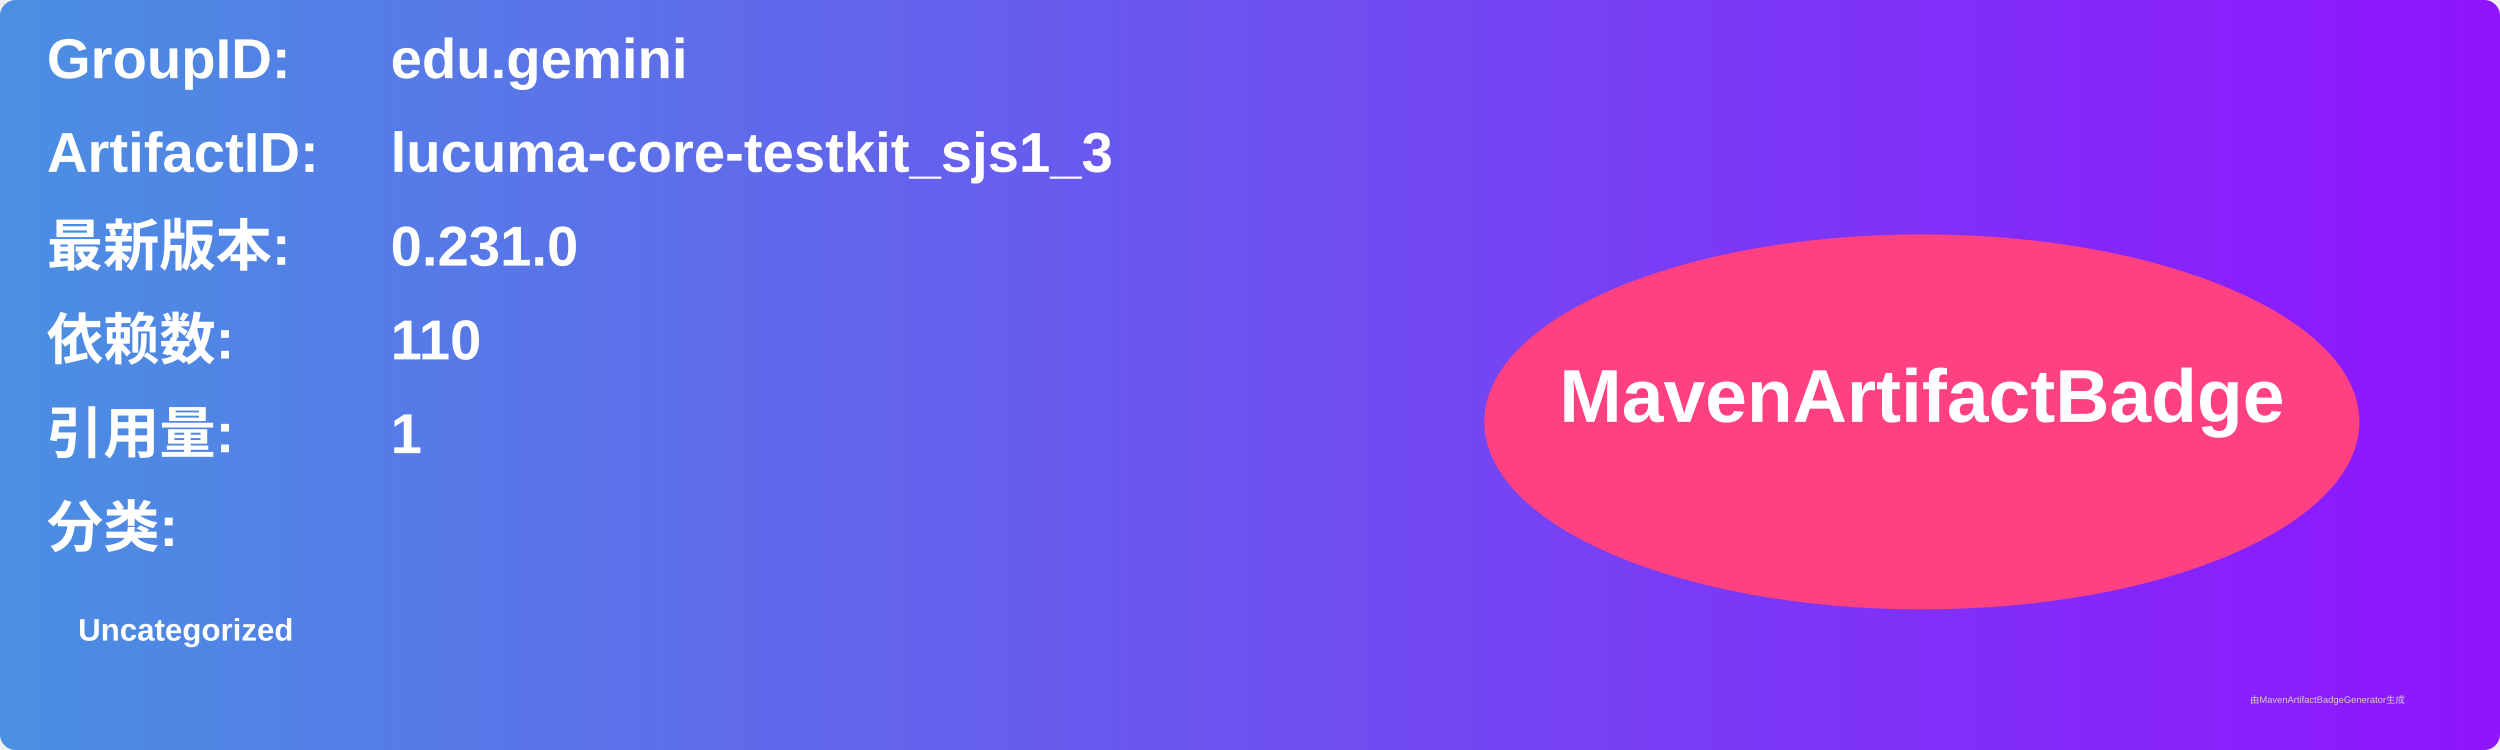
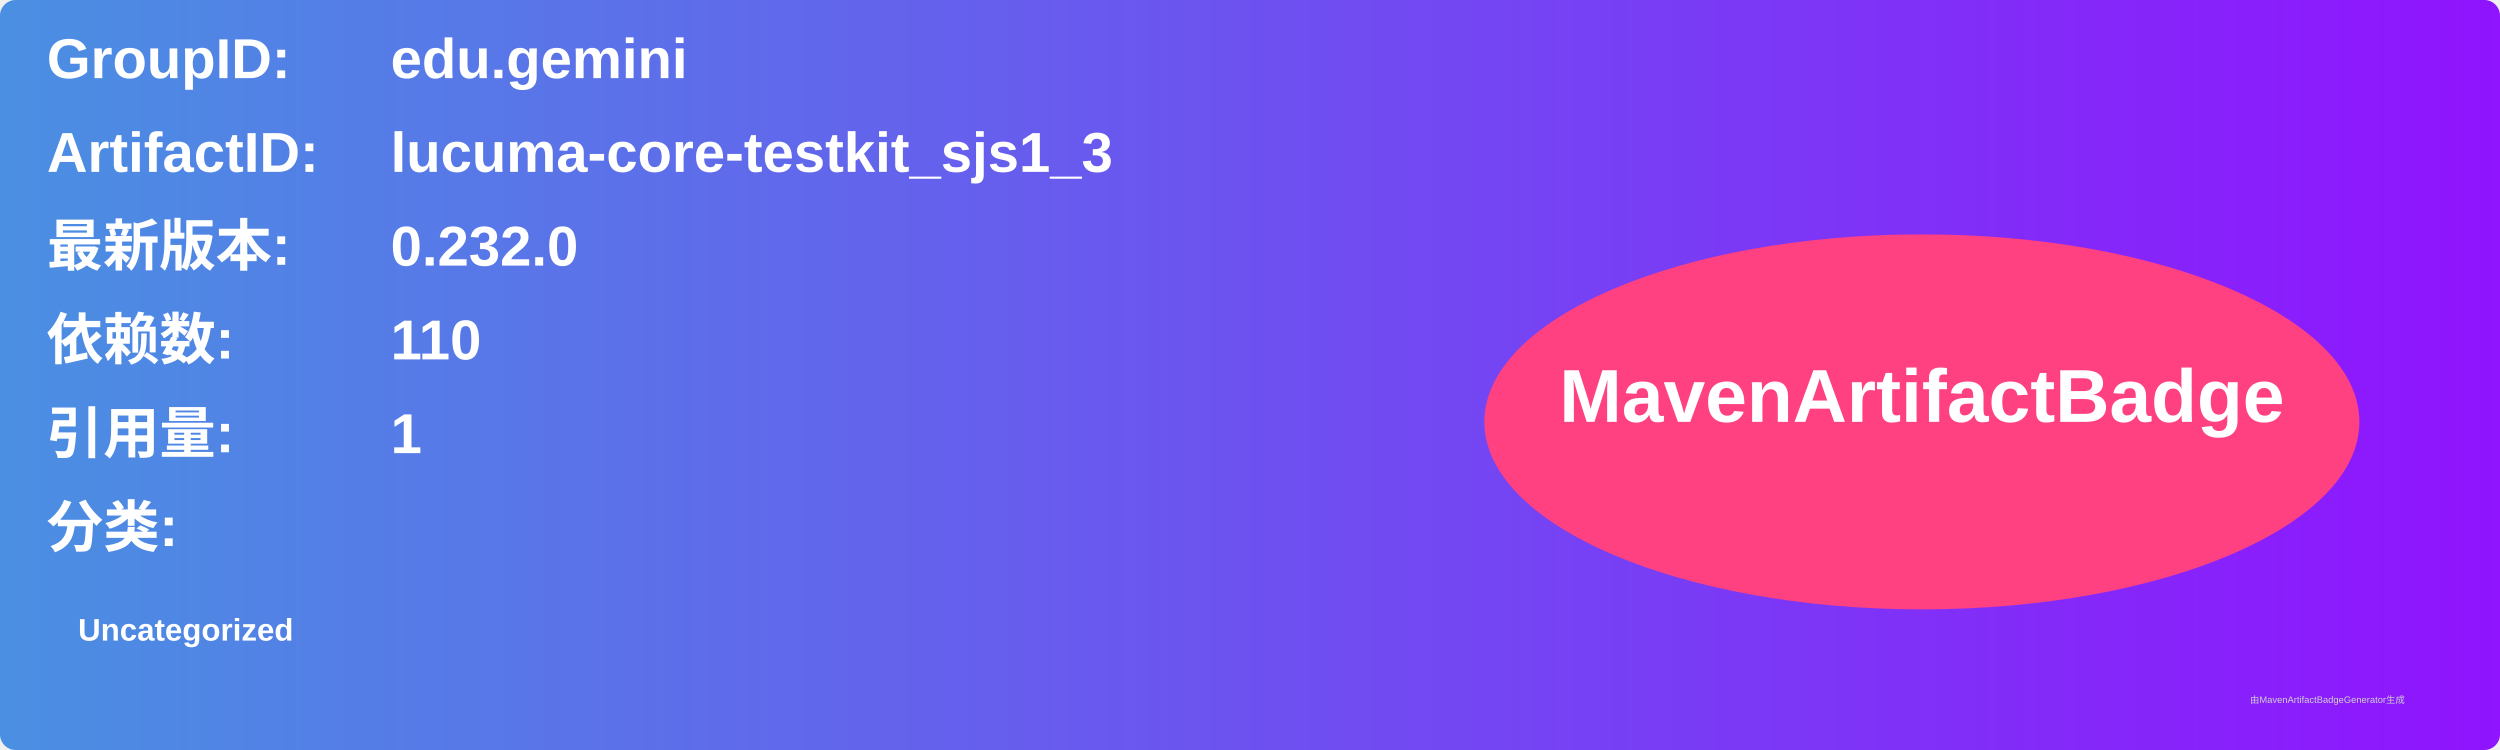
<svg xmlns="http://www.w3.org/2000/svg" width="800" height="240" viewBox="0 0 800 240">
  <linearGradient id="grad" x1="0%" y1="0%" x2="100%" y2="0%">
    <stop offset="0%" stop-color="#4a90e2" />
    <stop offset="100%" stop-color="#9013fe" />
  </linearGradient>
  <rect width="100%" height="100%" rx="5" ry="5" fill="url(#grad)" />
  <g transform="translate(15, 15)">
    <text x="0" y="10" font-family="Arial" font-size="18" fill="white" font-weight="bold" width="260">GroupID:</text>
    <text x="110" y="10" font-family="Arial" font-size="18" fill="white" font-weight="bold" width="460">edu.gemini</text>
    <text x="0" y="40" font-family="Arial" font-size="18" fill="white" font-weight="bold" width="260">ArtifactID:</text>
    <text x="110" y="40" font-family="Arial" font-size="18" fill="white" font-weight="bold" width="460">lucuma-core-testkit_sjs1_3</text>
    <text x="0" y="70" font-family="Arial" font-size="18" fill="white" font-weight="bold">最新版本:</text>
    <text x="110" y="70" font-family="Arial" font-size="18" fill="white" font-weight="bold">
-       <tspan font-weight="bold">0.231.0</tspan>
+       <tspan font-weight="bold">0.232.0</tspan>
    </text>
    <text x="0" y="100" font-family="Arial" font-size="18" fill="white" font-weight="bold">依赖数: </text>
    <text x="110" y="100" font-family="Arial" font-size="18" fill="white">
      <tspan font-weight="bold">110</tspan>
    </text>
    <text x="0" y="130" font-family="Arial" font-size="18" fill="white" font-weight="bold">引用量: </text>
    <text x="110" y="130" font-family="Arial" font-size="18" fill="white">
      <tspan font-weight="bold">1</tspan>
    </text>
    <text x="0" y="160" font-family="Arial" font-size="18" fill="white" font-weight="bold">分类:</text>
    <text x="10" y="190" font-family="Arial" font-size="10" fill="white">
      <tspan font-weight="bold">Uncategorized</tspan>
    </text>
    <ellipse cx="600" cy="120" rx="140" ry="60" fill="#ff4081" />
    <text x="600" y="120" text-anchor="middle" font-family="Arial" font-size="24" fill="white" font-weight="bold">MavenArtifactBadge</text>
  </g>
  <text x="720" y="225" font-family="Arial" font-size="3" fill="#d0d0d0">由MavenArtifactBadgeGenerator生成</text>
</svg>
